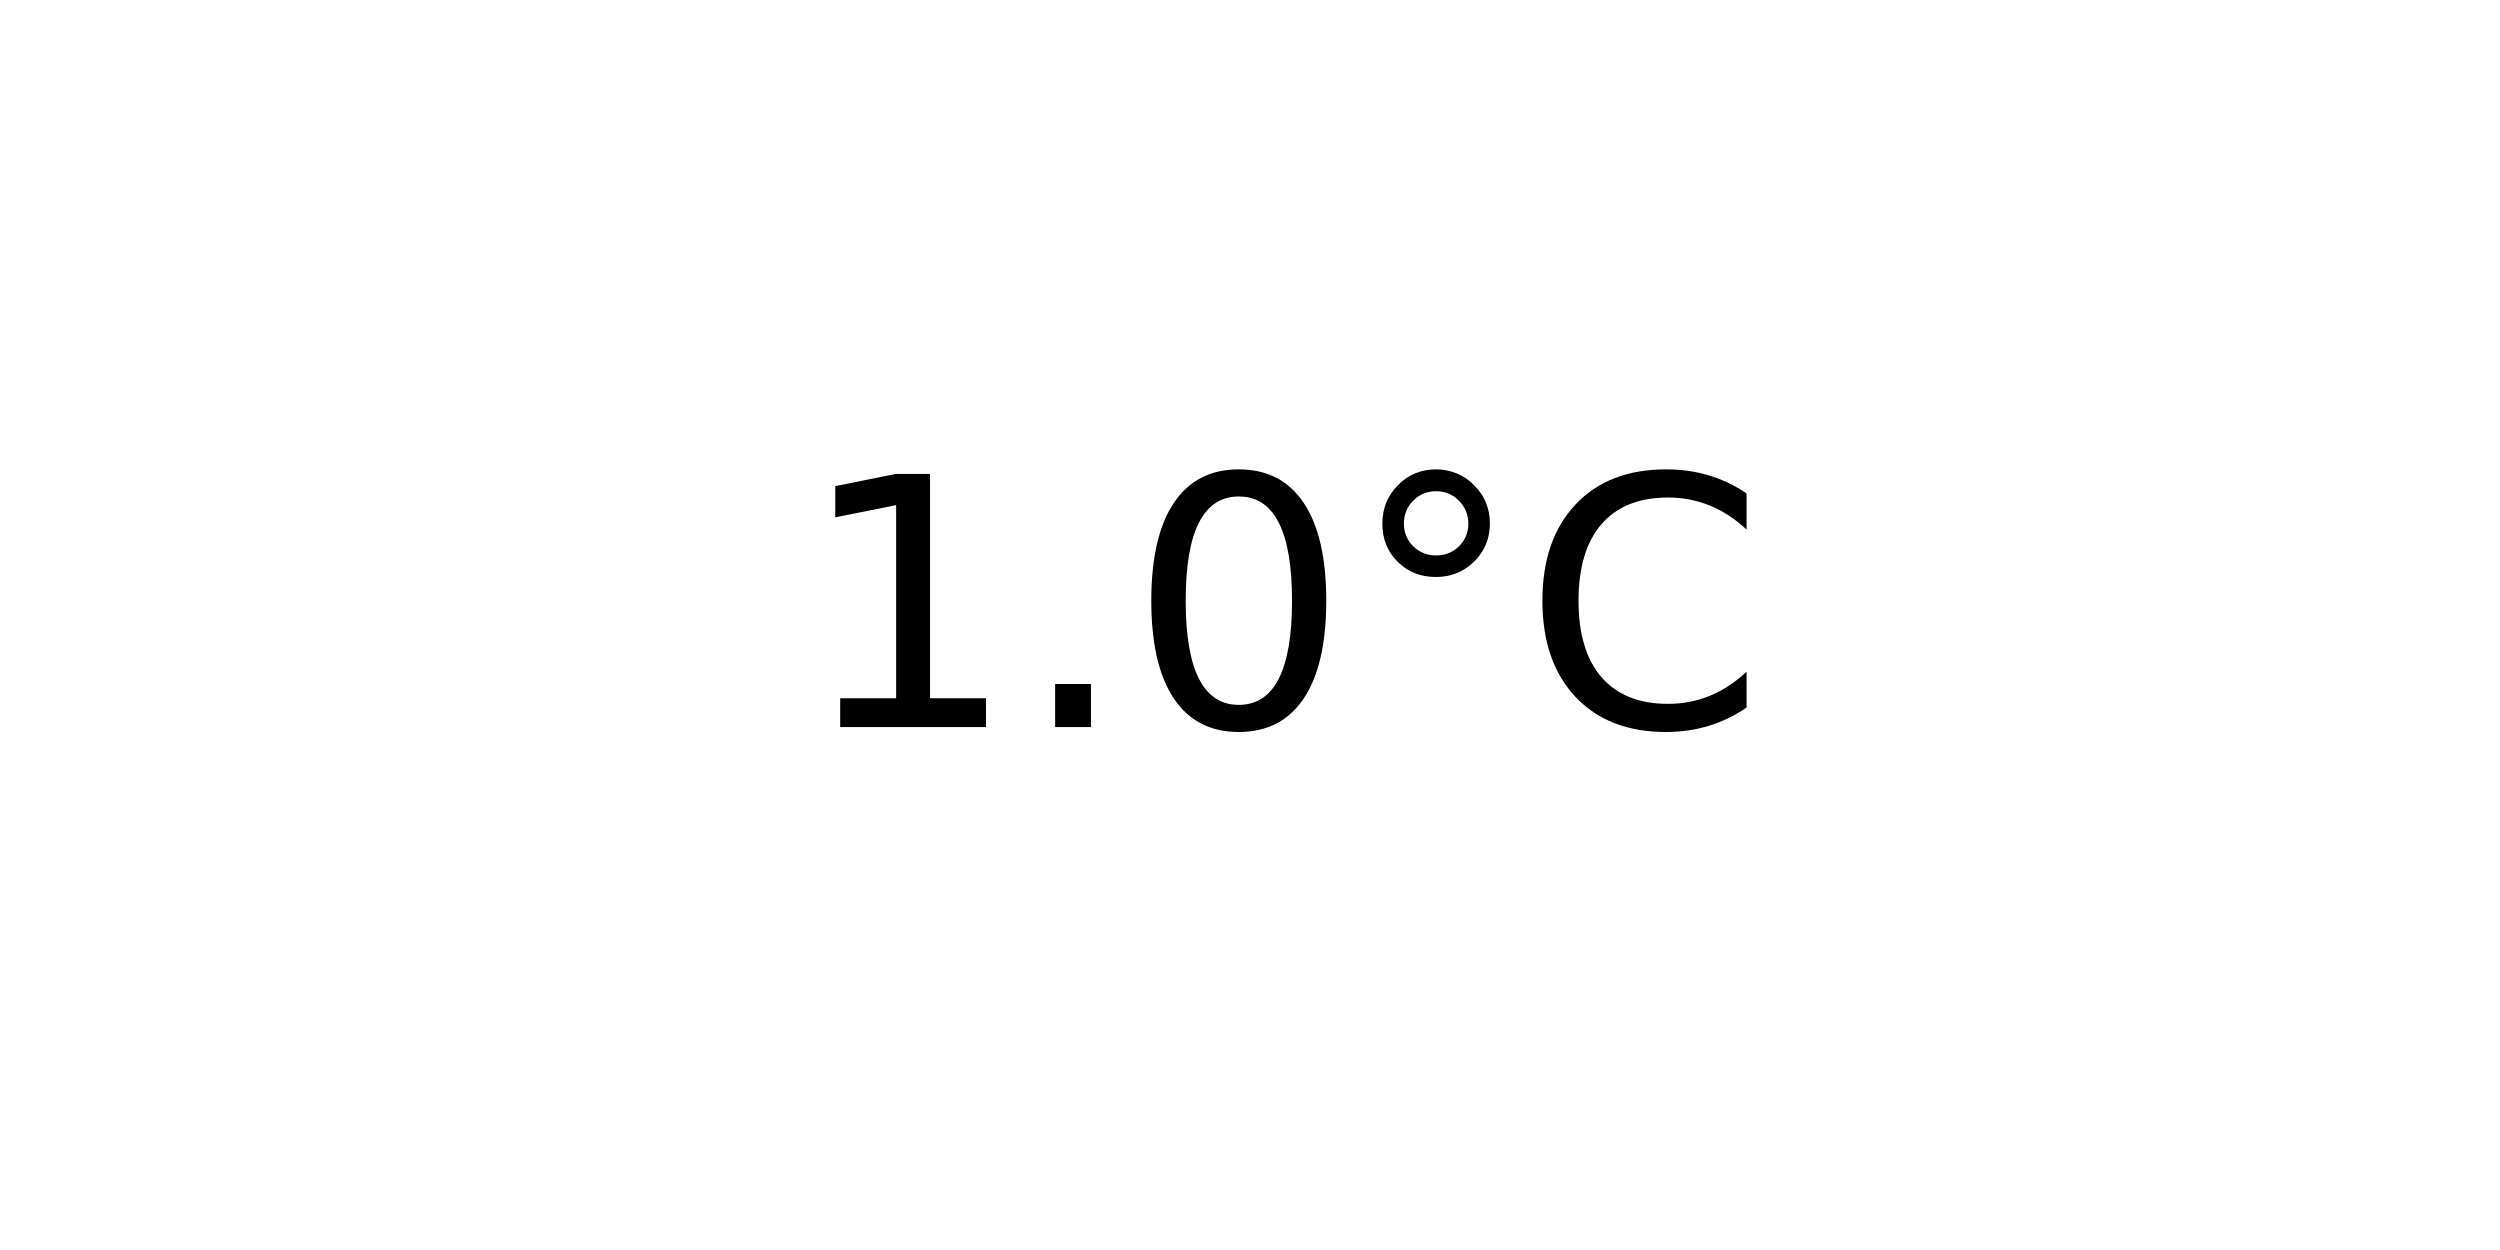
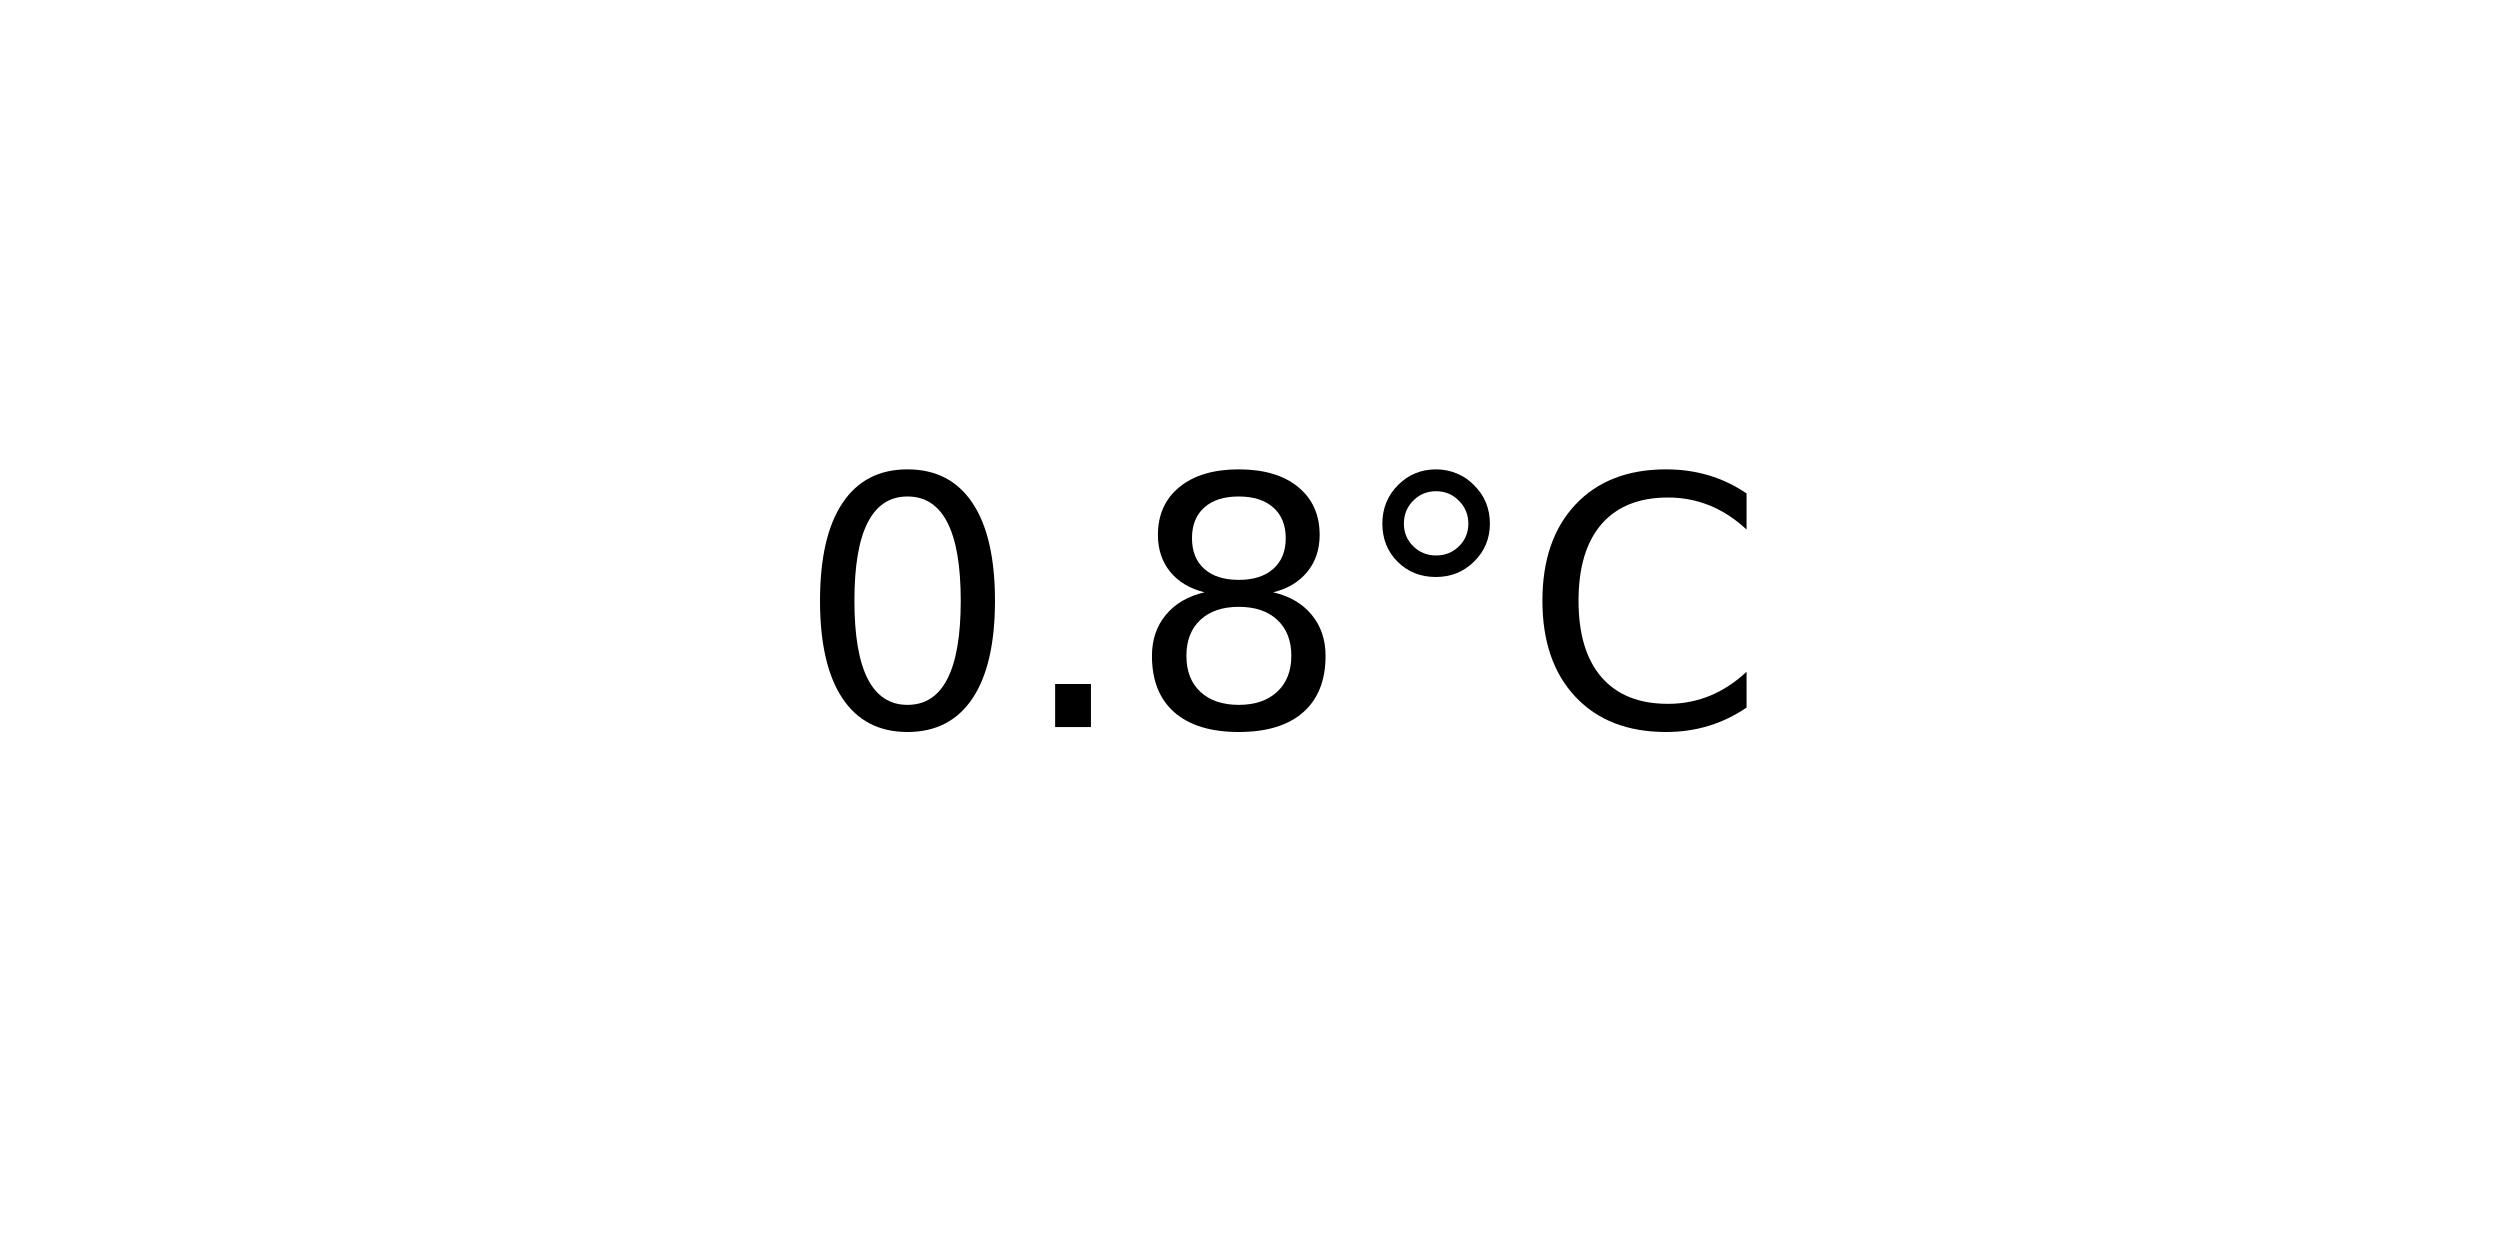
<svg xmlns="http://www.w3.org/2000/svg" xmlns:xlink="http://www.w3.org/1999/xlink" width="72pt" height="36pt" viewBox="0 0 72 36" version="1.1">
  <defs>
    <style type="text/css">*{stroke-linejoin: round; stroke-linecap: butt}</style>
  </defs>
  <g id="figure_1">
    <g id="axes_1">
      <g id="text_1">
        <g transform="translate(22.95703 20.93937) scale(0.1 -0.1)">
          <defs>
-             <path id="DejaVuSans-31" d="M 794 531  L 1825 531  L 1825 4091  L 703 3866  L 703 4441  L 1819 4666  L 2450 4666  L 2450 531  L 3481 531  L 3481 0  L 794 0  L 794 531  z " transform="scale(0.015625)" />
+             <path id="DejaVuSans-30" d="M 2034 4250  Q 1547 4250 1301 3770  Q 1056 3291 1056 2328  Q 1056 1369 1301 889  Q 1547 409 2034 409  Q 2525 409 2770 889  Q 3016 1369 3016 2328  Q 3016 3291 2770 3770  Q 2525 4250 2034 4250  z M 2034 4750  Q 2819 4750 3233 4129  Q 3647 3509 3647 2328  Q 3647 1150 3233 529  Q 2819 -91 2034 -91  Q 1250 -91 836 529  Q 422 1150 422 2328  Q 422 3509 836 4129  Q 1250 4750 2034 4750  z " transform="scale(0.015625)" />
            <path id="DejaVuSans-2e" d="M 684 794  L 1344 794  L 1344 0  L 684 0  L 684 794  z " transform="scale(0.015625)" />
-             <path id="DejaVuSans-30" d="M 2034 4250  Q 1547 4250 1301 3770  Q 1056 3291 1056 2328  Q 1056 1369 1301 889  Q 1547 409 2034 409  Q 2525 409 2770 889  Q 3016 1369 3016 2328  Q 3016 3291 2770 3770  Q 2525 4250 2034 4250  z M 2034 4750  Q 2819 4750 3233 4129  Q 3647 3509 3647 2328  Q 3647 1150 3233 529  Q 2819 -91 2034 -91  Q 1250 -91 836 529  Q 422 1150 422 2328  Q 422 3509 836 4129  Q 1250 4750 2034 4750  z " transform="scale(0.015625)" />
+             <path id="DejaVuSans-38" d="M 2034 2216  Q 1584 2216 1326 1975  Q 1069 1734 1069 1313  Q 1069 891 1326 650  Q 1584 409 2034 409  Q 2484 409 2743 651  Q 3003 894 3003 1313  Q 3003 1734 2745 1975  Q 2488 2216 2034 2216  z M 1403 2484  Q 997 2584 770 2862  Q 544 3141 544 3541  Q 544 4100 942 4425  Q 1341 4750 2034 4750  Q 2731 4750 3128 4425  Q 3525 4100 3525 3541  Q 3525 3141 3298 2862  Q 3072 2584 2669 2484  Q 3125 2378 3379 2068  Q 3634 1759 3634 1313  Q 3634 634 3220 271  Q 2806 -91 2034 -91  Q 1263 -91 848 271  Q 434 634 434 1313  Q 434 1759 690 2068  Q 947 2378 1403 2484  z M 1172 3481  Q 1172 3119 1398 2916  Q 1625 2713 2034 2713  Q 2441 2713 2670 2916  Q 2900 3119 2900 3481  Q 2900 3844 2670 4047  Q 2441 4250 2034 4250  Q 1625 4250 1398 4047  Q 1172 3844 1172 3481  z " transform="scale(0.015625)" />
            <path id="DejaVuSans-b0" d="M 1600 4347  Q 1350 4347 1178 4173  Q 1006 4000 1006 3750  Q 1006 3503 1178 3333  Q 1350 3163 1600 3163  Q 1850 3163 2022 3333  Q 2194 3503 2194 3750  Q 2194 3997 2020 4172  Q 1847 4347 1600 4347  z M 1600 4750  Q 1800 4750 1984 4673  Q 2169 4597 2303 4453  Q 2447 4313 2519 4134  Q 2591 3956 2591 3750  Q 2591 3338 2302 3052  Q 2013 2766 1594 2766  Q 1172 2766 890 3047  Q 609 3328 609 3750  Q 609 4169 896 4459  Q 1184 4750 1600 4750  z " transform="scale(0.015625)" />
            <path id="DejaVuSans-43" d="M 4122 4306  L 4122 3641  Q 3803 3938 3442 4084  Q 3081 4231 2675 4231  Q 1875 4231 1450 3742  Q 1025 3253 1025 2328  Q 1025 1406 1450 917  Q 1875 428 2675 428  Q 3081 428 3442 575  Q 3803 722 4122 1019  L 4122 359  Q 3791 134 3420 21  Q 3050 -91 2638 -91  Q 1578 -91 968 557  Q 359 1206 359 2328  Q 359 3453 968 4101  Q 1578 4750 2638 4750  Q 3056 4750 3426 4639  Q 3797 4528 4122 4306  z " transform="scale(0.015625)" />
          </defs>
-           <use xlink:href="#DejaVuSans-31" />
+           <use xlink:href="#DejaVuSans-30" />
          <use xlink:href="#DejaVuSans-2e" x="63.623" />
-           <use xlink:href="#DejaVuSans-30" x="95.41" />
+           <use xlink:href="#DejaVuSans-38" x="95.41" />
          <use xlink:href="#DejaVuSans-b0" x="159.033" />
          <use xlink:href="#DejaVuSans-43" x="209.033" />
        </g>
      </g>
    </g>
  </g>
</svg>
